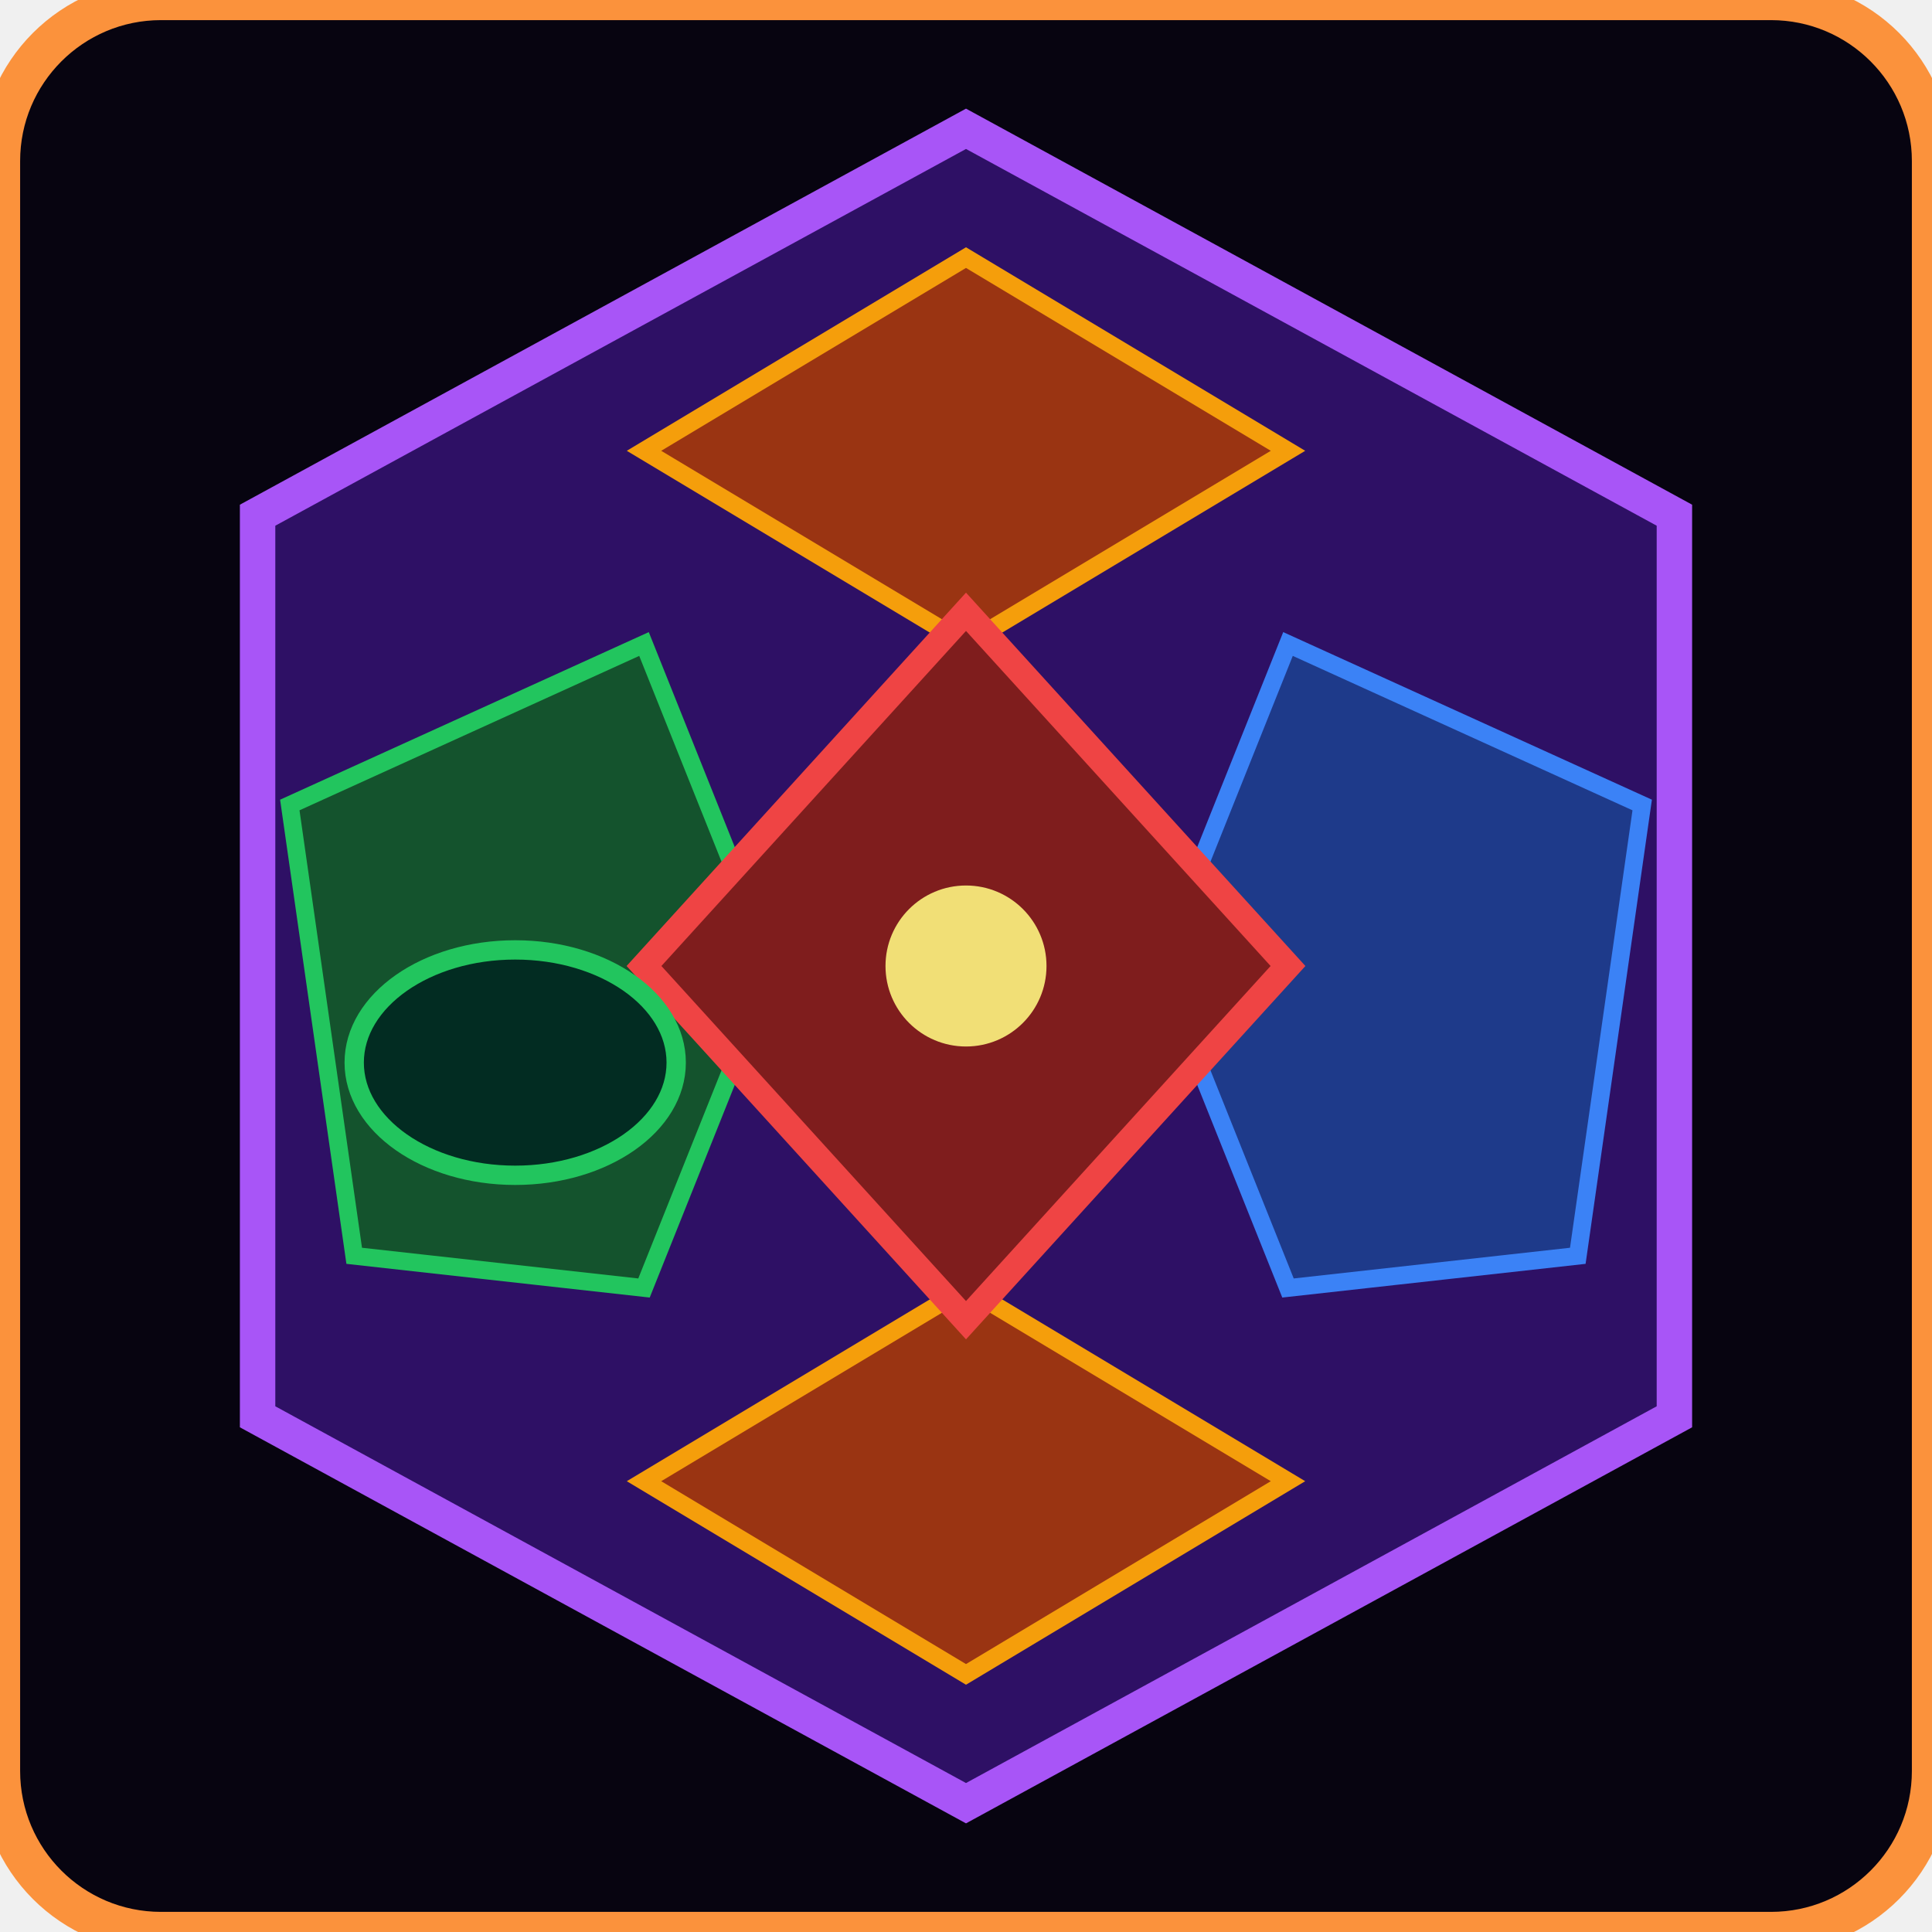
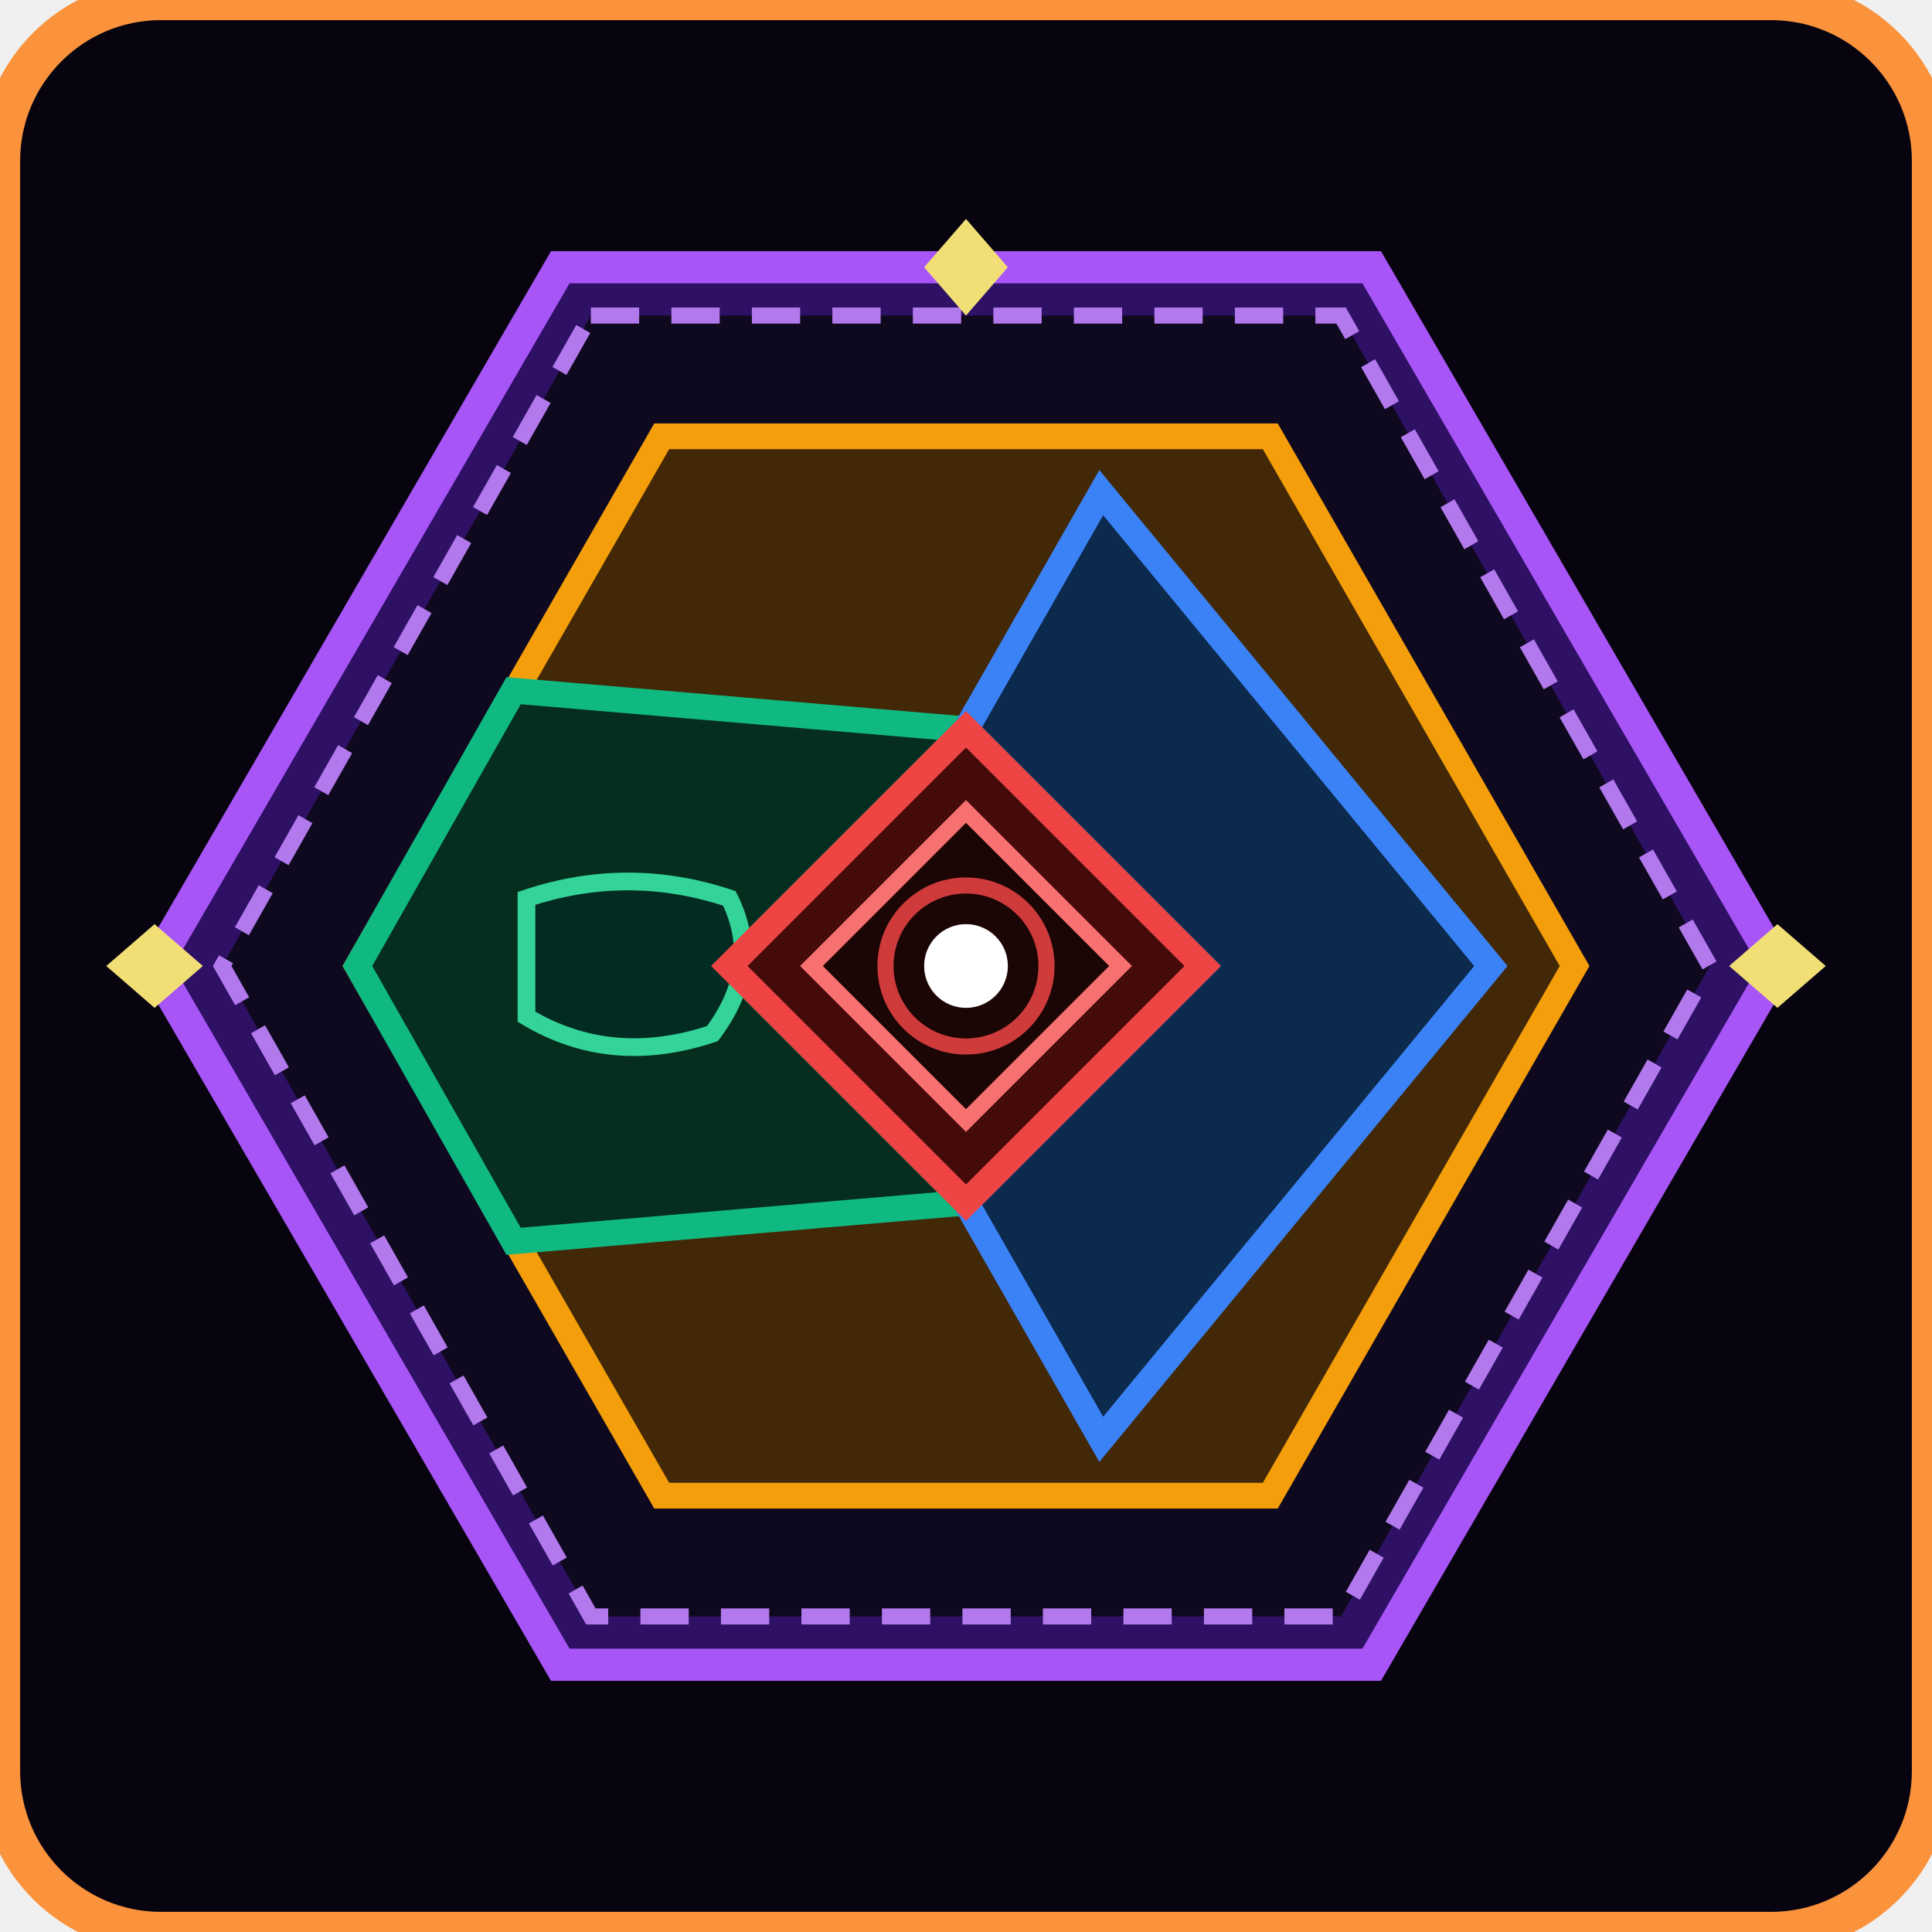
- <svg xmlns="http://www.w3.org/2000/svg" viewBox="0 0 120 120" width="120" height="120" role="img" aria-label="Somnarak — five-zone hex">
+ <svg xmlns="http://www.w3.org/2000/svg" viewBox="0 0 120 120" width="120" height="120" role="img" aria-label="Somnarak city — the five-zone layout">
  <rect width="120" height="120" rx="10" fill="#070410" stroke="#fb923c" stroke-width="2.5" />
-   <polygon points="60,8 104,32 104,88 60,112 16,88 16,32" fill="#2e1065" stroke="#a855f7" stroke-width="2.2" />
-   <path d="M18,50 L40,40 L48,60 L40,80 L22,78 Z" fill="#14532d" stroke="#22c55e" stroke-width="1.1" />
-   <path d="M102,50 L80,40 L72,60 L80,80 L98,78 Z" fill="#1e3a8a" stroke="#3b82f6" stroke-width="1.1" />
-   <path d="M40,28 L60,16 L80,28 L60,40 Z" fill="#9a3412" stroke="#f59e0b" stroke-width="1.1" />
-   <path d="M40,92 L60,104 L80,92 L60,80 Z" fill="#9a3412" stroke="#f59e0b" stroke-width="1.1" />
-   <polygon points="60,38 80,60 60,82 40,60" fill="#7f1d1d" stroke="#ef4444" stroke-width="1.6" />
-   <circle cx="60" cy="60" r="5" fill="#f1df76" />
-   <ellipse cx="32" cy="66" rx="10" ry="7" fill="#022c22" stroke="#22c55e" stroke-width="1.2" />
+   <polygon points="34.8,16.6 85.2,16.6 110.4,60 85.2,103.4 34.8,103.4 9.6,60" fill="#2e1065" stroke="#a855f7" stroke-width="2" />
+   <polygon points="36.7,19.6 83.3,19.6 106.2,60 83.3,100.4 36.7,100.4 13.8,60" fill="#0b0817" stroke="#c084fc" stroke-width="1" stroke-dasharray="3 2" opacity="0.9" />
+   <polygon points="41.1,27.1 78.9,27.1 97.8,60 78.9,92.9 41.1,92.9 22.2,60" fill="#422806" stroke="#f59e0b" stroke-width="1.6" />
+   <polygon points="31.9,42.9 22.2,60 31.9,77.1 60,74.7 45.3,60 60,45.3" fill="#052e1f" stroke="#10b981" stroke-width="1.6" />
+   <polygon points="68.4,30.6 92.6,60 68.4,89.4 60,74.7 74.7,60 60,45.3" fill="#0c2a4d" stroke="#3b82f6" stroke-width="1.6" />
+   <path transform="translate(39,60)" d="M -6.3 -4.2 Q 0 -6.3 6.3 -4.2 Q 8.4 0 5.25 4.2 Q -1.05 6.3 -6.3 3.15 Z" fill="#022c22" stroke="#34d399" stroke-width="1.1" />
+   <polygon points="60,45.3 74.7,60 60,74.7 45.3,60" fill="#450a0a" stroke="#ef4444" stroke-width="1.6" />
+   <polygon points="60,50.4 69.6,60 60,69.6 50.4,60" fill="#1c0505" stroke="#f87171" stroke-width="1" />
+   <circle cx="60" cy="60" r="2.6" fill="#ffffff" />
+   <circle cx="60" cy="60" r="5" fill="none" stroke="#ef4444" stroke-width="1" opacity="0.85" />
+   <polygon points="60,13.6 62.6,16.6 60,19.6 57.4,16.6" fill="#f1df76" />
+   <polygon points="6.6,60 9.6,57.4 12.6,60 9.6,62.6" fill="#f1df76" />
+   <polygon points="107.4,60 110.4,57.4 113.4,60 110.4,62.6" fill="#f1df76" />
</svg>
